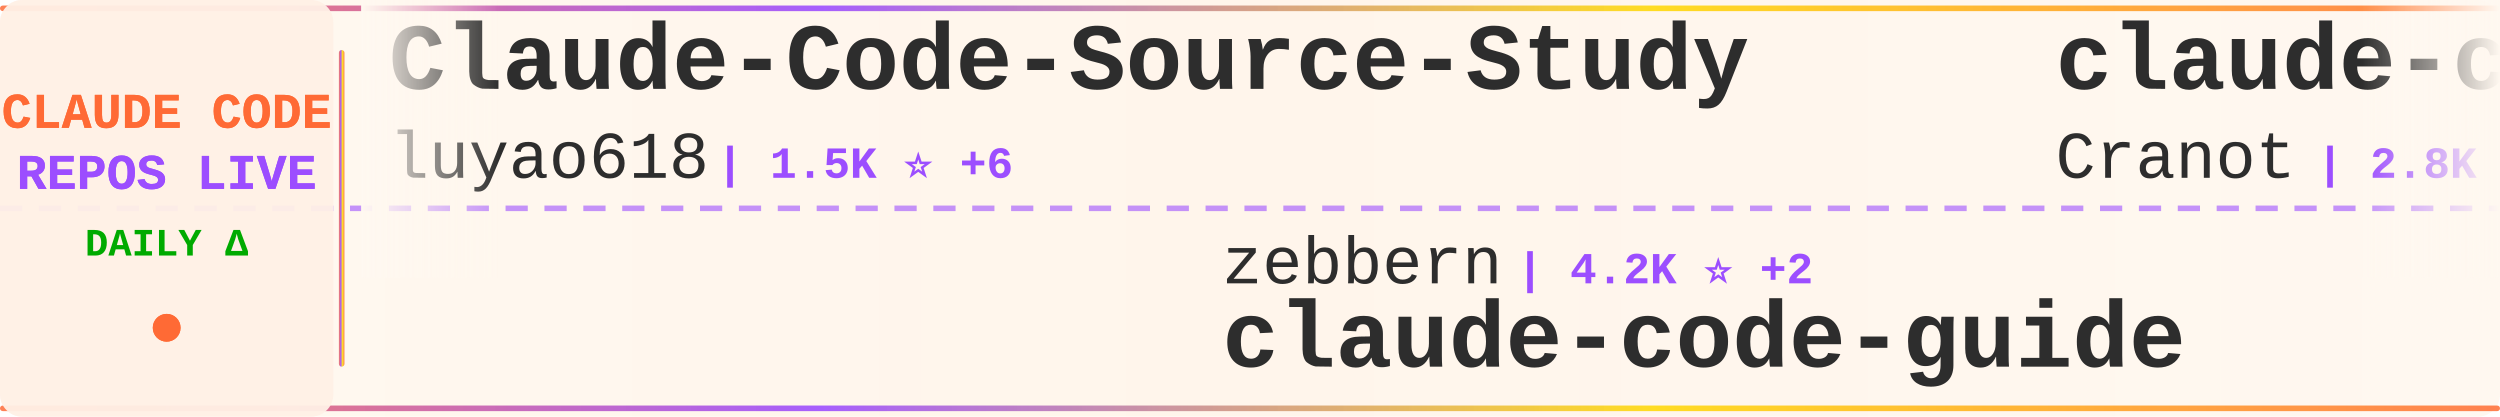
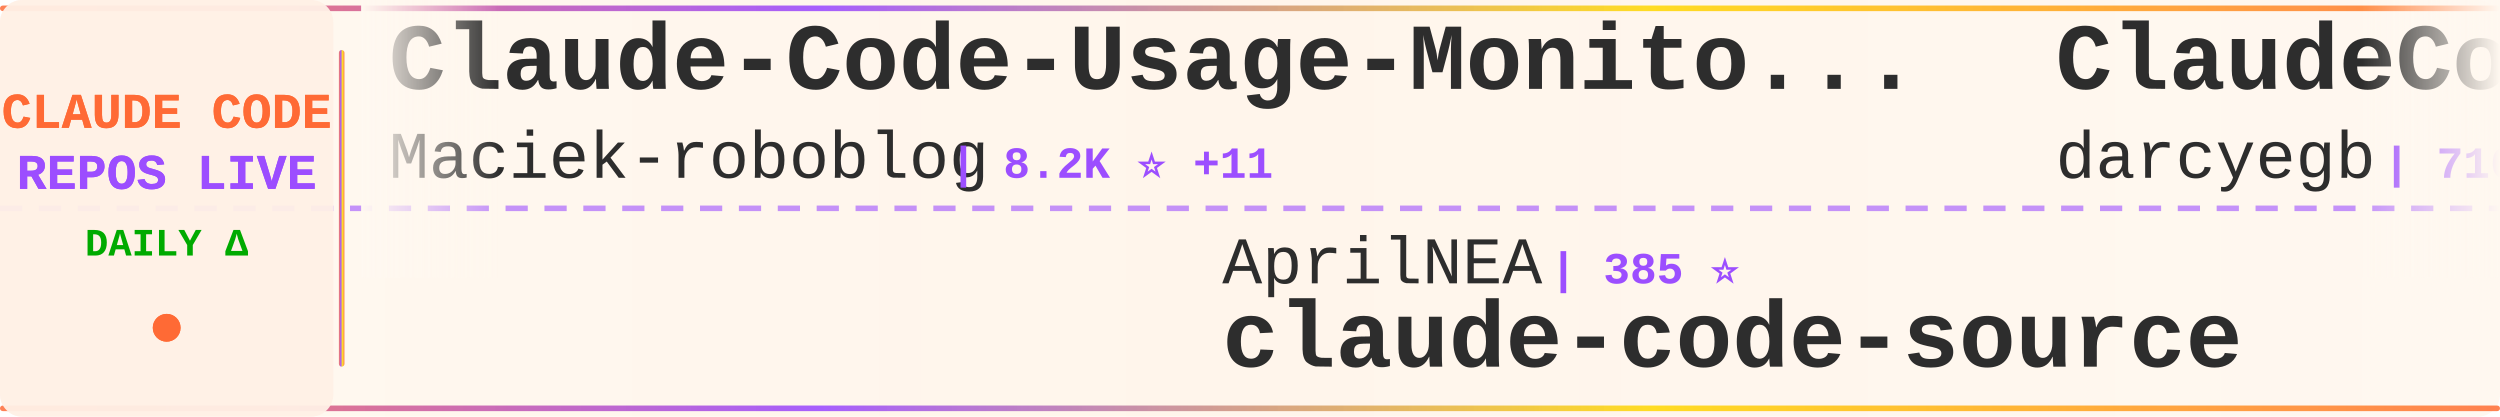
<svg xmlns="http://www.w3.org/2000/svg" width="900" height="150">
  <defs>
    <linearGradient id="tickerBg" x1="0%" y1="0%" x2="100%" y2="0%">
      <stop offset="0%" style="stop-color:#fff8f0;stop-opacity:0.98" />
      <stop offset="50%" style="stop-color:#fff5eb;stop-opacity:1" />
      <stop offset="100%" style="stop-color:#fff8f0;stop-opacity:0.98" />
    </linearGradient>
    <linearGradient id="borderGrad" x1="0%" y1="0%" x2="100%" y2="0%">
      <stop offset="0%" style="stop-color:#FF6B35;stop-opacity:0.85">
        <animate attributeName="stop-opacity" values="0.85;1;0.85" dur="2s" repeatCount="indefinite" />
      </stop>
      <stop offset="33%" style="stop-color:#9C4EFF;stop-opacity:0.9">
        <animate attributeName="stop-opacity" values="0.9;1;0.9" dur="2.2s" repeatCount="indefinite" />
      </stop>
      <stop offset="66%" style="stop-color:#FFD700;stop-opacity:0.85">
        <animate attributeName="stop-opacity" values="0.85;1;0.85" dur="1.8s" repeatCount="indefinite" />
      </stop>
      <stop offset="100%" style="stop-color:#FF6B35;stop-opacity:0.85">
        <animate attributeName="stop-opacity" values="0.85;1;0.85" dur="2s" repeatCount="indefinite" />
      </stop>
    </linearGradient>
    <filter id="textGlow">
      <feGaussianBlur stdDeviation="0.15" result="coloredBlur" />
      <feMerge>
        <feMergeNode in="coloredBlur" />
        <feMergeNode in="SourceGraphic" />
      </feMerge>
    </filter>
    <filter id="metricGlow">
      <feGaussianBlur stdDeviation="0.2" result="coloredBlur" />
      <feMerge>
        <feMergeNode in="coloredBlur" />
        <feMergeNode in="SourceGraphic" />
      </feMerge>
    </filter>
    <linearGradient id="leftFade" x1="0%" y1="0%" x2="100%" y2="0%">
      <stop offset="0%" style="stop-color:#fff8f0;stop-opacity:1" />
      <stop offset="100%" style="stop-color:#fff8f0;stop-opacity:0" />
    </linearGradient>
    <linearGradient id="rightFade" x1="0%" y1="0%" x2="100%" y2="0%">
      <stop offset="0%" style="stop-color:#fff8f0;stop-opacity:0" />
      <stop offset="100%" style="stop-color:#fff8f0;stop-opacity:1" />
    </linearGradient>
  </defs>
  <rect width="900" height="150" fill="url(#tickerBg)" rx="8" />
  <rect x="0" y="2" width="900" height="2" fill="url(#borderGrad)" rx="1" />
  <rect x="0" y="146" width="900" height="2" fill="url(#borderGrad)" rx="1" />
  <line x1="0" y1="75" x2="900" y2="75" stroke="#9C4EFF" stroke-width="2" stroke-dasharray="8 6" opacity="0.6" />
  <rect x="0" y="0" width="120" height="150" fill="#fff0e6" opacity="0.95" rx="8" />
  <text x="60" y="46" font-family="'Courier New', monospace" font-size="18" font-weight="bold" fill="#FF6B35" text-anchor="middle" filter="url(#textGlow)">
    CLAUDE CODE
  </text>
  <text x="60" y="68" font-family="'Courier New', monospace" font-size="18" font-weight="bold" fill="#9C4EFF" text-anchor="middle" filter="url(#textGlow)">
    REPOS LIVE
  </text>
  <text x="60" y="92" font-family="'Courier New', monospace" font-size="14" font-weight="bold" fill="#00aa00" text-anchor="middle">
    DAILY Δ
  </text>
  <circle cx="60" cy="118" r="5" fill="#FF6B35" filter="url(#metricGlow)">
    <animate attributeName="r" values="4;6;4" dur="1.5s" repeatCount="indefinite" />
    <animate attributeName="opacity" values="0.6;1;0.6" dur="1.5s" repeatCount="indefinite" />
  </circle>
  <rect x="122" y="18" width="2" height="114" fill="url(#borderGrad)" rx="1" />
  <clipPath id="tickerClip">
    <rect x="130" y="0" width="770" height="150" />
  </clipPath>
  <g clip-path="url(#tickerClip)">
    <g id="tickerItems">
      <animateTransform attributeName="transform" attributeType="XML" type="translate" from="0 0" to="-3000 0" dur="54s" repeatCount="indefinite" />
      <g transform="translate(0, 0)">
-         <text x="140" y="32" font-family="'Courier New', monospace" font-size="34" font-weight="bold" fill="#2d2d2d">Claude-Code-Source-Study</text>
-         <text x="140" y="64" font-family="'Courier New', monospace" font-size="24" font-weight="normal" fill="#2d2d2d" opacity="1.0">luyao618</text>
-         <text x="258" y="64" font-family="'Courier New', monospace" font-size="16" font-weight="bold" fill="#9C4EFF"> | 1.5K ⭐ +6</text>
+         <text x="140" y="32" font-family="'Courier New', monospace" font-size="34" font-weight="bold" fill="#2d2d2d">Claude-Code-Usage-Monito...</text>
+         <text x="140" y="64" font-family="'Courier New', monospace" font-size="24" font-weight="normal" fill="#2d2d2d" opacity="1.0">Maciek-roboblog</text>
+         <text x="342" y="64" font-family="'Courier New', monospace" font-size="16" font-weight="bold" fill="#9C4EFF"> | 8.2K ⭐ +11</text>
      </g>
      <g transform="translate(300, 0)">
-         <text x="140" y="102" font-family="'Courier New', monospace" font-size="24" font-weight="normal" fill="#2d2d2d" opacity="1.0">zebbern</text>
-         <text x="246" y="102" font-family="'Courier New', monospace" font-size="16" font-weight="bold" fill="#9C4EFF"> | 4.2K ⭐ +2</text>
-         <text x="140" y="132" font-family="'Courier New', monospace" font-size="34" font-weight="bold" fill="#2d2d2d">claude-code-guide</text>
+         <text x="140" y="102" font-family="'Courier New', monospace" font-size="24" font-weight="normal" fill="#2d2d2d" opacity="1.0">AprilNEA</text>
+         <text x="258" y="102" font-family="'Courier New', monospace" font-size="16" font-weight="bold" fill="#9C4EFF"> | 385 ⭐</text>
+         <text x="140" y="132" font-family="'Courier New', monospace" font-size="34" font-weight="bold" fill="#2d2d2d">claude-code-source</text>
      </g>
      <g transform="translate(600, 0)">
-         <text x="140" y="32" font-family="'Courier New', monospace" font-size="34" font-weight="bold" fill="#2d2d2d">claude-code-guide</text>
-         <text x="140" y="64" font-family="'Courier New', monospace" font-size="24" font-weight="normal" fill="#2d2d2d" opacity="1.0">Cranot</text>
-         <text x="234" y="64" font-family="'Courier New', monospace" font-size="16" font-weight="bold" fill="#9C4EFF"> | 2.8K ⭐ +1</text>
+         <text x="140" y="32" font-family="'Courier New', monospace" font-size="34" font-weight="bold" fill="#2d2d2d">ClaudeCodeAgents</text>
+         <text x="140" y="64" font-family="'Courier New', monospace" font-size="24" font-weight="normal" fill="#2d2d2d" opacity="1.0">darcyegb</text>
+         <text x="258" y="64" font-family="'Courier New', monospace" font-size="16" font-weight="bold" fill="#9C4EFF"> | 716 ⭐</text>
      </g>
      <g transform="translate(900, 0)">
-         <text x="140" y="102" font-family="'Courier New', monospace" font-size="24" font-weight="normal" fill="#2d2d2d" opacity="1.0">FlorianBruniaux</text>
-         <text x="342" y="102" font-family="'Courier New', monospace" font-size="16" font-weight="bold" fill="#9C4EFF"> | 4.8K ⭐ +38</text>
-         <text x="140" y="132" font-family="'Courier New', monospace" font-size="34" font-weight="bold" fill="#2d2d2d">claude-code-ultimate-gui...</text>
+         <text x="140" y="102" font-family="'Courier New', monospace" font-size="24" font-weight="normal" fill="#2d2d2d" opacity="1.0">wanshuiyin</text>
+         <text x="282" y="102" font-family="'Courier New', monospace" font-size="16" font-weight="bold" fill="#9C4EFF"> | 11.8K ⭐ +99</text>
+         <text x="140" y="132" font-family="'Courier New', monospace" font-size="34" font-weight="bold" fill="#2d2d2d">Auto-claude-code-researc...</text>
      </g>
      <g transform="translate(1200, 0)">
-         <text x="140" y="32" font-family="'Courier New', monospace" font-size="34" font-weight="bold" fill="#2d2d2d">awesome-claude-code-suba...</text>
-         <text x="140" y="64" font-family="'Courier New', monospace" font-size="24" font-weight="normal" fill="#2d2d2d" opacity="1.0">VoltAgent</text>
-         <text x="270" y="64" font-family="'Courier New', monospace" font-size="16" font-weight="bold" fill="#9C4EFF"> | 21.5K ⭐ +75</text>
+         <text x="140" y="32" font-family="'Courier New', monospace" font-size="34" font-weight="bold" fill="#2d2d2d">claude-code-templates</text>
+         <text x="140" y="64" font-family="'Courier New', monospace" font-size="24" font-weight="normal" fill="#2d2d2d" opacity="1.0">davila7</text>
+         <text x="246" y="64" font-family="'Courier New', monospace" font-size="16" font-weight="bold" fill="#9C4EFF"> | 27.9K ⭐ +36</text>
      </g>
      <g transform="translate(1500, 0)">
-         <text x="140" y="102" font-family="'Courier New', monospace" font-size="24" font-weight="normal" fill="#2d2d2d" opacity="1.0">ghuntley</text>
-         <text x="258" y="102" font-family="'Courier New', monospace" font-size="16" font-weight="bold" fill="#9C4EFF"> | 982 ⭐ +1</text>
-         <text x="140" y="132" font-family="'Courier New', monospace" font-size="34" font-weight="bold" fill="#2d2d2d">claude-code-source-code-...</text>
+         <text x="140" y="102" font-family="'Courier New', monospace" font-size="24" font-weight="normal" fill="#2d2d2d" opacity="1.0">https-deeplearning-ai</text>
+         <text x="414" y="102" font-family="'Courier New', monospace" font-size="16" font-weight="bold" fill="#9C4EFF"> | 524 ⭐</text>
+         <text x="140" y="132" font-family="'Courier New', monospace" font-size="34" font-weight="bold" fill="#2d2d2d">sc-claude-code-files</text>
      </g>
      <g transform="translate(1800, 0)">
-         <text x="140" y="32" font-family="'Courier New', monospace" font-size="34" font-weight="bold" fill="#2d2d2d">Open-ClaudeCode</text>
-         <text x="140" y="64" font-family="'Courier New', monospace" font-size="24" font-weight="normal" fill="#2d2d2d" opacity="1.0">LING71671</text>
-         <text x="270" y="64" font-family="'Courier New', monospace" font-size="16" font-weight="bold" fill="#9C4EFF"> | 877 ⭐ +1</text>
+         <text x="140" y="32" font-family="'Courier New', monospace" font-size="34" font-weight="bold" fill="#2d2d2d">claude-code-from-scratch</text>
+         <text x="140" y="64" font-family="'Courier New', monospace" font-size="24" font-weight="normal" fill="#2d2d2d" opacity="1.0">Windy3f3f3f3f</text>
+         <text x="318" y="64" font-family="'Courier New', monospace" font-size="16" font-weight="bold" fill="#9C4EFF"> | 1.4K ⭐ +5</text>
      </g>
      <g transform="translate(2100, 0)">
-         <text x="140" y="102" font-family="'Courier New', monospace" font-size="24" font-weight="normal" fill="#2d2d2d" opacity="1.0">rohitg00</text>
-         <text x="258" y="102" font-family="'Courier New', monospace" font-size="16" font-weight="bold" fill="#9C4EFF"> | 2.0K ⭐ +13</text>
-         <text x="140" y="132" font-family="'Courier New', monospace" font-size="34" font-weight="bold" fill="#2d2d2d">awesome-claude-code-tool...</text>
+         <text x="140" y="102" font-family="'Courier New', monospace" font-size="24" font-weight="normal" fill="#2d2d2d" opacity="1.0">repowise-dev</text>
+         <text x="306" y="102" font-family="'Courier New', monospace" font-size="16" font-weight="bold" fill="#9C4EFF"> | 1.1K ⭐</text>
+         <text x="140" y="132" font-family="'Courier New', monospace" font-size="34" font-weight="bold" fill="#2d2d2d">claude-code-prompts</text>
      </g>
      <g transform="translate(2400, 0)">
-         <text x="140" y="32" font-family="'Courier New', monospace" font-size="34" font-weight="bold" fill="#2d2d2d">claude-code-cli</text>
-         <text x="140" y="64" font-family="'Courier New', monospace" font-size="24" font-weight="normal" fill="#2d2d2d" opacity="1.0">huangserva</text>
-         <text x="282" y="64" font-family="'Courier New', monospace" font-size="16" font-weight="bold" fill="#9C4EFF"> | 602 ⭐ +1</text>
+         <text x="140" y="32" font-family="'Courier New', monospace" font-size="34" font-weight="bold" fill="#2d2d2d">claude-code-source</text>
+         <text x="140" y="64" font-family="'Courier New', monospace" font-size="24" font-weight="normal" fill="#2d2d2d" opacity="1.0">hangsman</text>
+         <text x="258" y="64" font-family="'Courier New', monospace" font-size="16" font-weight="bold" fill="#9C4EFF"> | 784 ⭐ +1</text>
      </g>
      <g transform="translate(2700, 0)">
-         <text x="140" y="102" font-family="'Courier New', monospace" font-size="24" font-weight="normal" fill="#2d2d2d" opacity="1.0">asgeirtj</text>
-         <text x="258" y="102" font-family="'Courier New', monospace" font-size="16" font-weight="bold" fill="#9C4EFF"> | 41.5K ⭐ +67</text>
-         <text x="140" y="132" font-family="'Courier New', monospace" font-size="34" font-weight="bold" fill="#2d2d2d">system_prompts_leaks</text>
+         <text x="140" y="102" font-family="'Courier New', monospace" font-size="24" font-weight="normal" fill="#2d2d2d" opacity="1.0">anthropics</text>
+         <text x="282" y="102" font-family="'Courier New', monospace" font-size="16" font-weight="bold" fill="#9C4EFF"> | 5.2K ⭐ +41</text>
+         <text x="140" y="132" font-family="'Courier New', monospace" font-size="34" font-weight="bold" fill="#2d2d2d">claude-code-security-rev...</text>
      </g>
      <g transform="translate(3000, 0)">
-         <text x="140" y="32" font-family="'Courier New', monospace" font-size="34" font-weight="bold" fill="#2d2d2d">Claude-Code-Source-Study</text>
-         <text x="140" y="64" font-family="'Courier New', monospace" font-size="24" font-weight="normal" fill="#2d2d2d" opacity="1.0">luyao618</text>
-         <text x="258" y="64" font-family="'Courier New', monospace" font-size="16" font-weight="bold" fill="#9C4EFF"> | 1.5K ⭐ +6</text>
+         <text x="140" y="32" font-family="'Courier New', monospace" font-size="34" font-weight="bold" fill="#2d2d2d">Claude-Code-Usage-Monito...</text>
+         <text x="140" y="64" font-family="'Courier New', monospace" font-size="24" font-weight="normal" fill="#2d2d2d" opacity="1.0">Maciek-roboblog</text>
+         <text x="342" y="64" font-family="'Courier New', monospace" font-size="16" font-weight="bold" fill="#9C4EFF"> | 8.2K ⭐ +11</text>
      </g>
      <g transform="translate(3300, 0)">
-         <text x="140" y="102" font-family="'Courier New', monospace" font-size="24" font-weight="normal" fill="#2d2d2d" opacity="1.0">zebbern</text>
-         <text x="246" y="102" font-family="'Courier New', monospace" font-size="16" font-weight="bold" fill="#9C4EFF"> | 4.2K ⭐ +2</text>
-         <text x="140" y="132" font-family="'Courier New', monospace" font-size="34" font-weight="bold" fill="#2d2d2d">claude-code-guide</text>
+         <text x="140" y="102" font-family="'Courier New', monospace" font-size="24" font-weight="normal" fill="#2d2d2d" opacity="1.0">AprilNEA</text>
+         <text x="258" y="102" font-family="'Courier New', monospace" font-size="16" font-weight="bold" fill="#9C4EFF"> | 385 ⭐</text>
+         <text x="140" y="132" font-family="'Courier New', monospace" font-size="34" font-weight="bold" fill="#2d2d2d">claude-code-source</text>
      </g>
      <g transform="translate(3600, 0)">
-         <text x="140" y="32" font-family="'Courier New', monospace" font-size="34" font-weight="bold" fill="#2d2d2d">claude-code-guide</text>
-         <text x="140" y="64" font-family="'Courier New', monospace" font-size="24" font-weight="normal" fill="#2d2d2d" opacity="1.0">Cranot</text>
-         <text x="234" y="64" font-family="'Courier New', monospace" font-size="16" font-weight="bold" fill="#9C4EFF"> | 2.8K ⭐ +1</text>
+         <text x="140" y="32" font-family="'Courier New', monospace" font-size="34" font-weight="bold" fill="#2d2d2d">ClaudeCodeAgents</text>
+         <text x="140" y="64" font-family="'Courier New', monospace" font-size="24" font-weight="normal" fill="#2d2d2d" opacity="1.0">darcyegb</text>
+         <text x="258" y="64" font-family="'Courier New', monospace" font-size="16" font-weight="bold" fill="#9C4EFF"> | 716 ⭐</text>
      </g>
      <g transform="translate(3900, 0)">
-         <text x="140" y="102" font-family="'Courier New', monospace" font-size="24" font-weight="normal" fill="#2d2d2d" opacity="1.0">FlorianBruniaux</text>
-         <text x="342" y="102" font-family="'Courier New', monospace" font-size="16" font-weight="bold" fill="#9C4EFF"> | 4.8K ⭐ +38</text>
-         <text x="140" y="132" font-family="'Courier New', monospace" font-size="34" font-weight="bold" fill="#2d2d2d">claude-code-ultimate-gui...</text>
+         <text x="140" y="102" font-family="'Courier New', monospace" font-size="24" font-weight="normal" fill="#2d2d2d" opacity="1.0">wanshuiyin</text>
+         <text x="282" y="102" font-family="'Courier New', monospace" font-size="16" font-weight="bold" fill="#9C4EFF"> | 11.8K ⭐ +99</text>
+         <text x="140" y="132" font-family="'Courier New', monospace" font-size="34" font-weight="bold" fill="#2d2d2d">Auto-claude-code-researc...</text>
      </g>
    </g>
  </g>
  <rect x="130" y="0" width="50" height="100" fill="url(#leftFade)" />
  <rect x="850" y="0" width="50" height="100" fill="url(#rightFade)" />
</svg>
